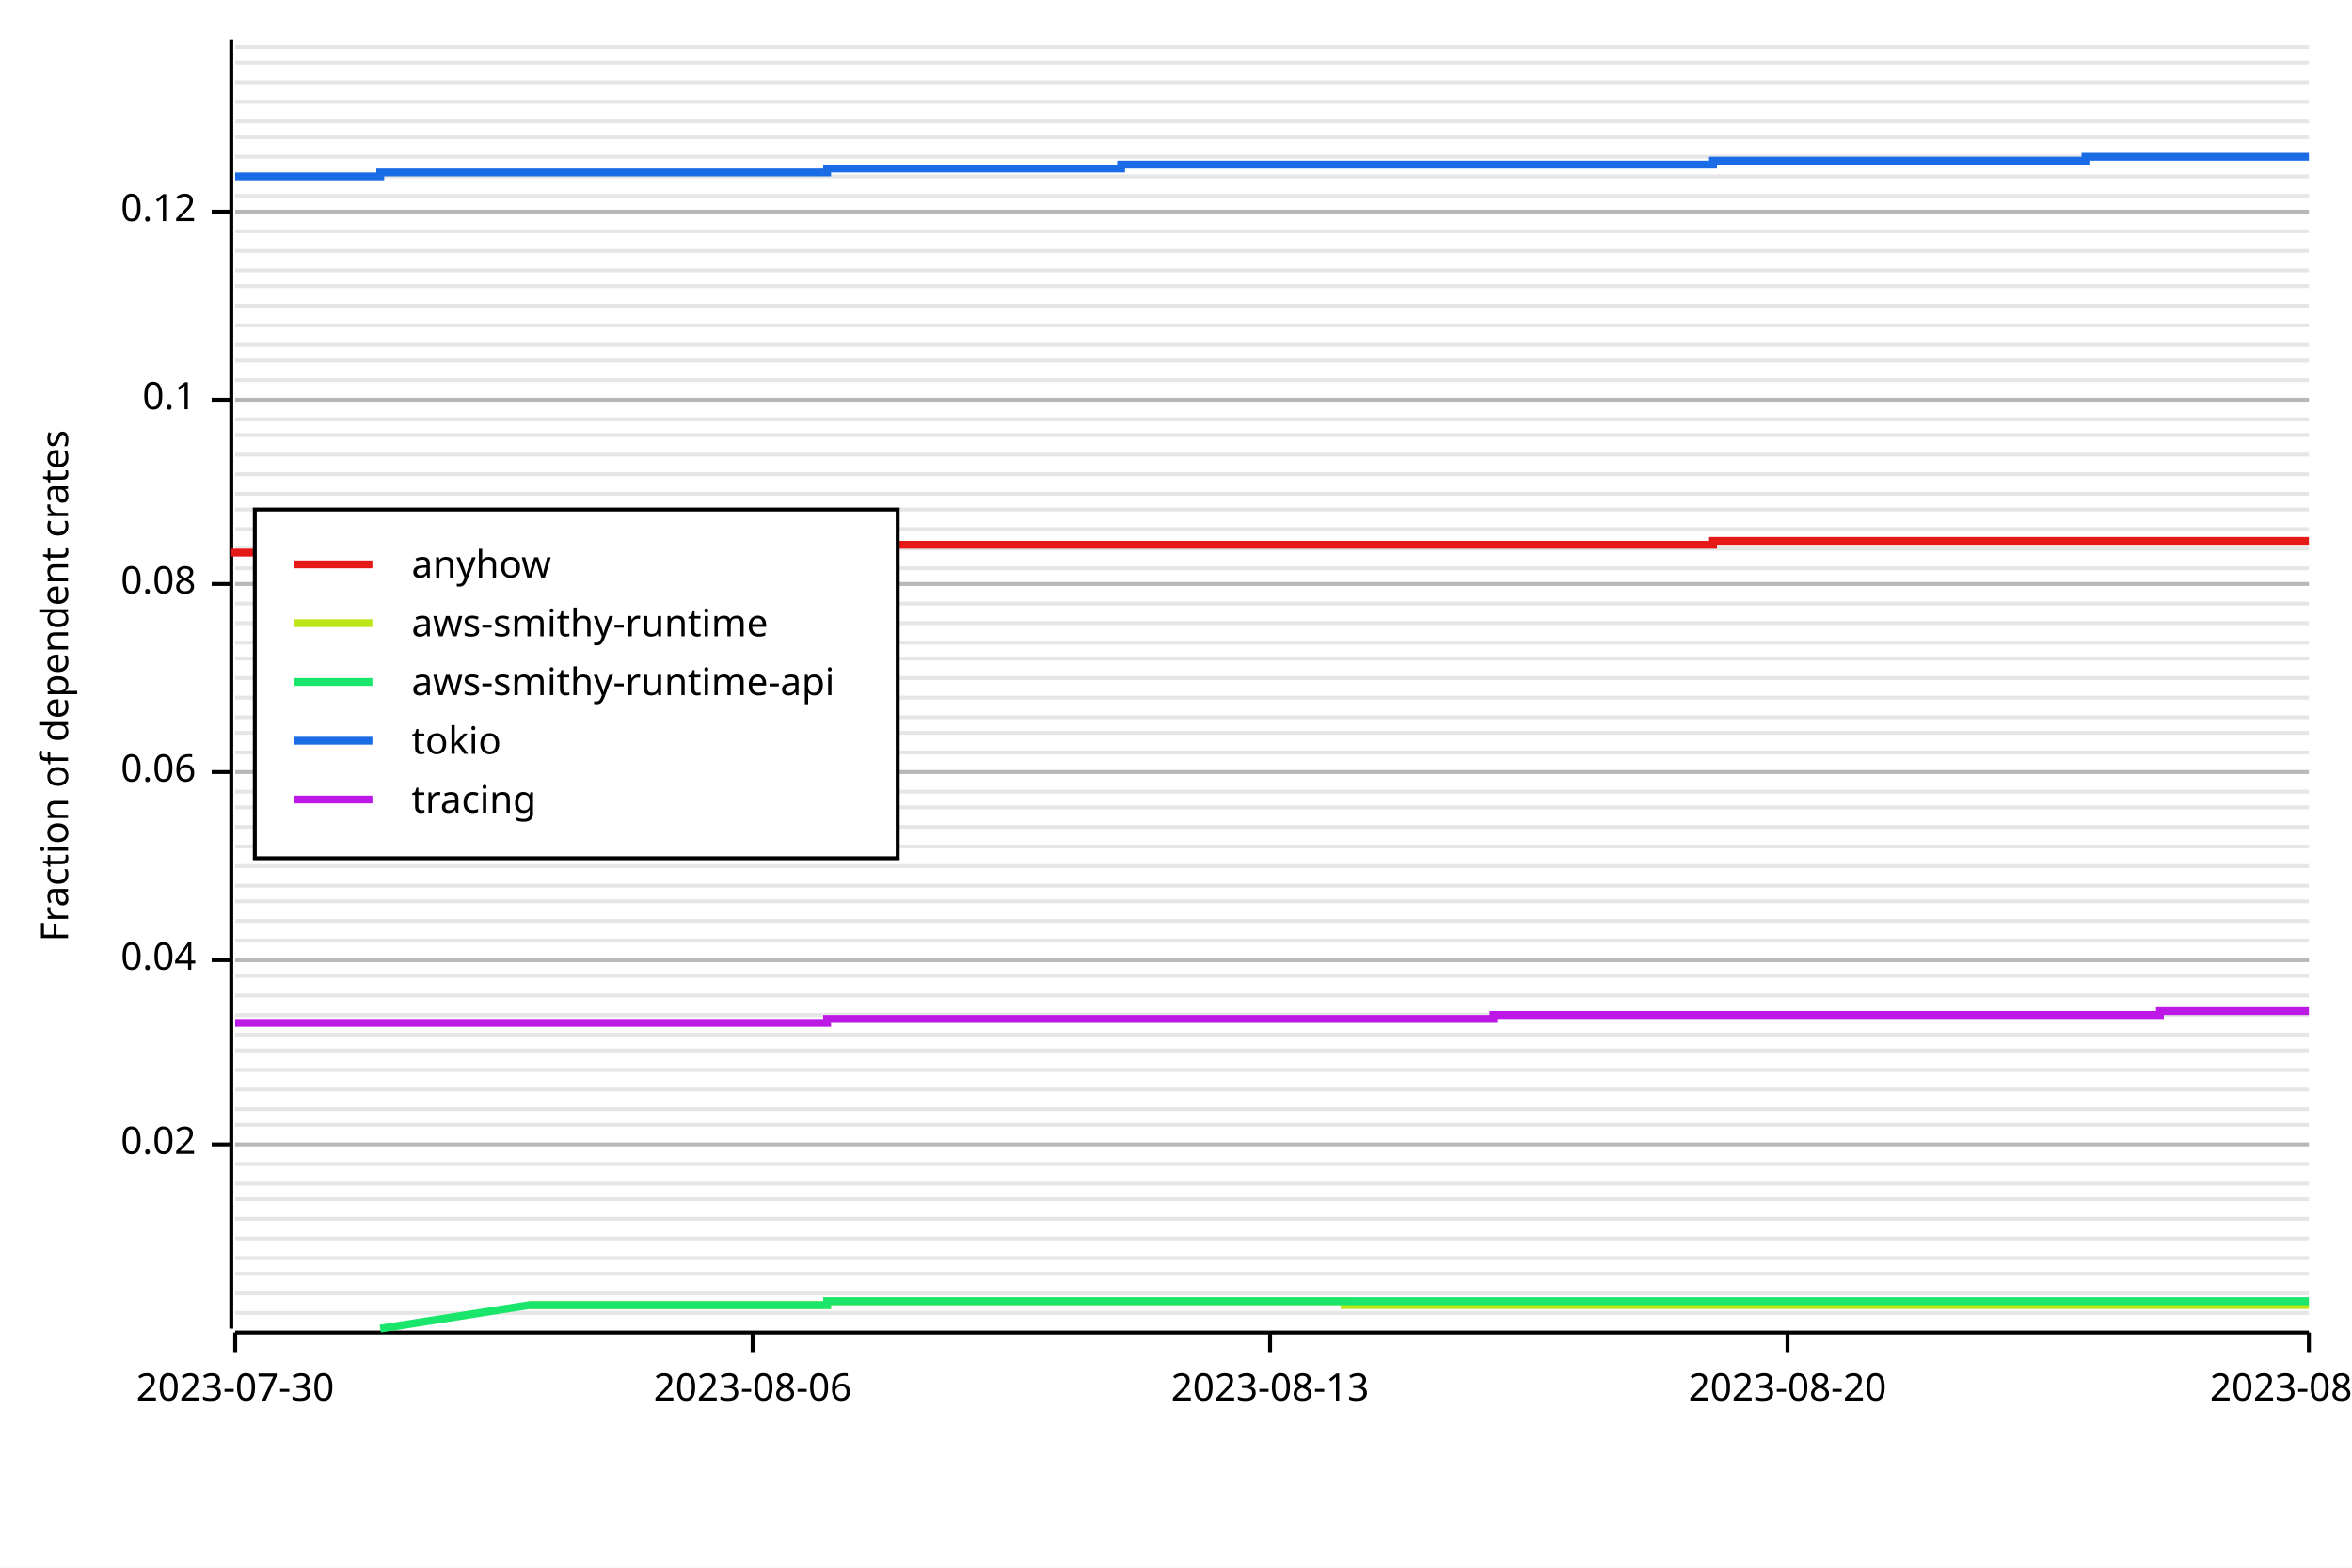
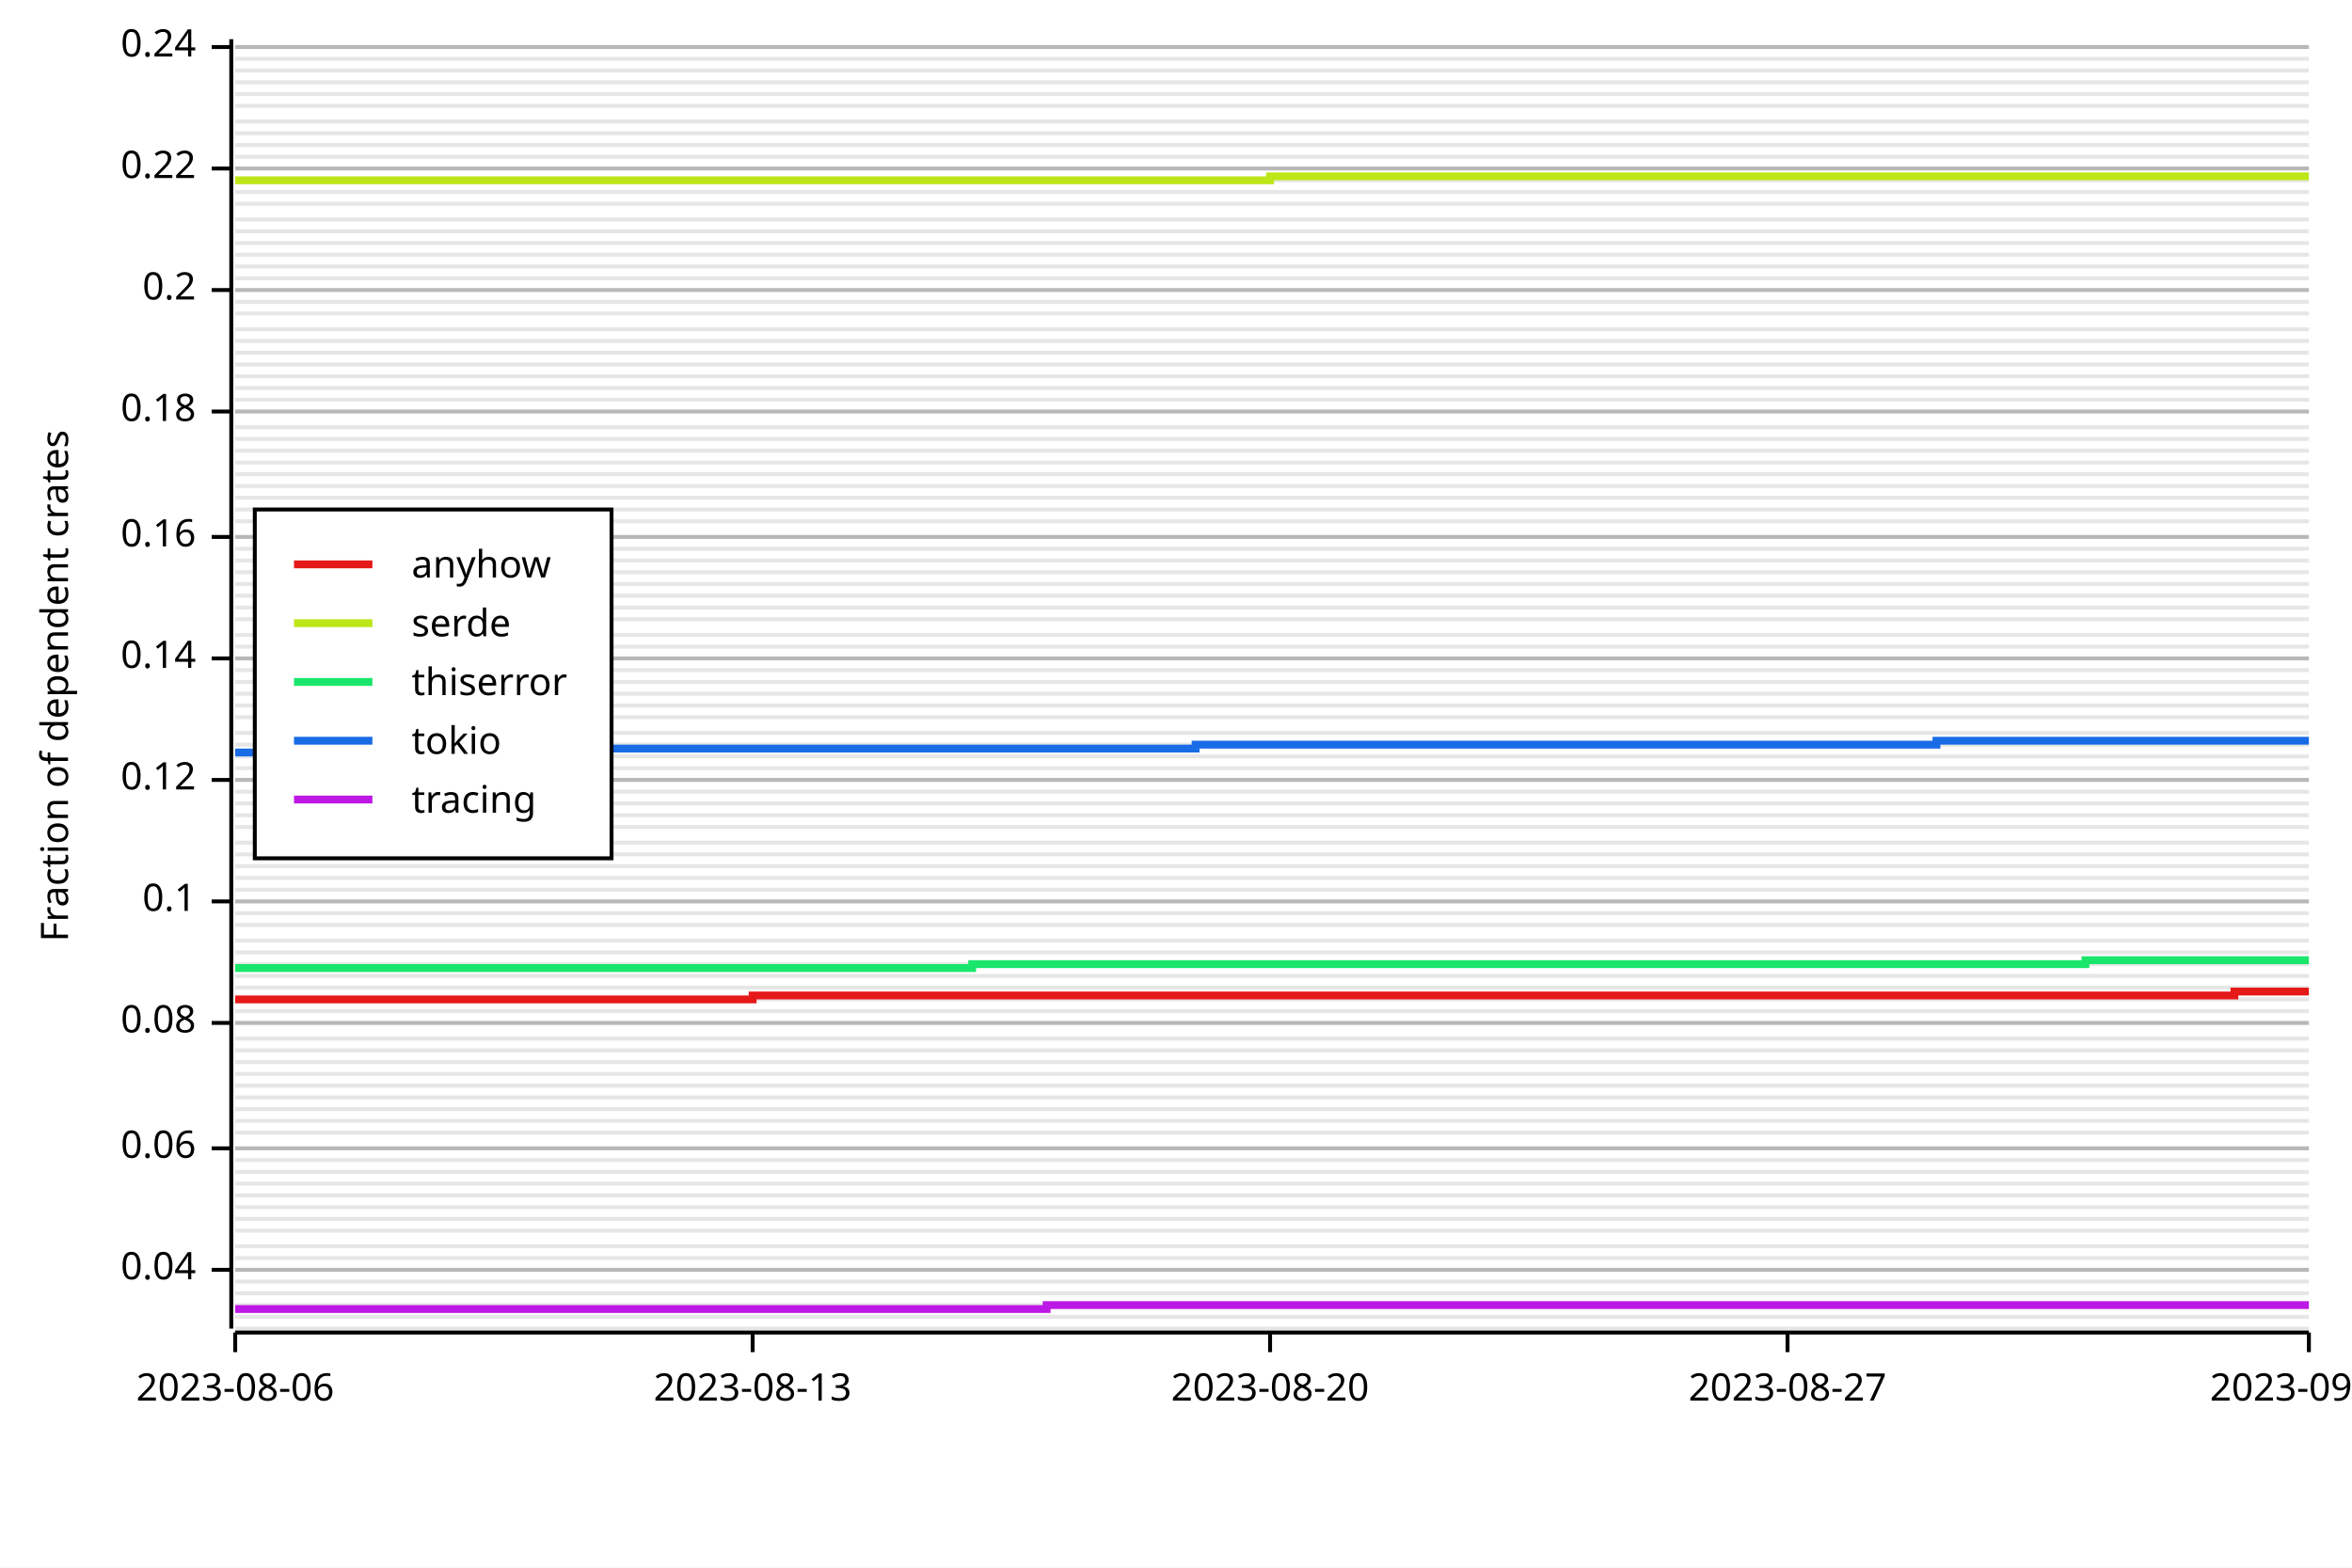
<svg xmlns="http://www.w3.org/2000/svg" width="600" height="400" viewBox="0 0 600 400">
  <rect x="0" y="0" width="600" height="400" opacity="1" fill="#FFFFFF" stroke="none" />
-   <line opacity="0.1" stroke="#000000" stroke-width="1" x1="60" y1="335" x2="589" y2="335" />
+   <line opacity="0.1" stroke="#000000" stroke-width="1" x1="60" y1="339" x2="589" y2="339" />
+   <line opacity="0.1" stroke="#000000" stroke-width="1" x1="60" y1="336" x2="589" y2="336" />
+   <line opacity="0.1" stroke="#000000" stroke-width="1" x1="60" y1="333" x2="589" y2="333" />
  <line opacity="0.1" stroke="#000000" stroke-width="1" x1="60" y1="330" x2="589" y2="330" />
-   <line opacity="0.1" stroke="#000000" stroke-width="1" x1="60" y1="325" x2="589" y2="325" />
+   <line opacity="0.1" stroke="#000000" stroke-width="1" x1="60" y1="327" x2="589" y2="327" />
+   <line opacity="0.1" stroke="#000000" stroke-width="1" x1="60" y1="324" x2="589" y2="324" />
  <line opacity="0.1" stroke="#000000" stroke-width="1" x1="60" y1="321" x2="589" y2="321" />
-   <line opacity="0.1" stroke="#000000" stroke-width="1" x1="60" y1="316" x2="589" y2="316" />
+   <line opacity="0.1" stroke="#000000" stroke-width="1" x1="60" y1="318" x2="589" y2="318" />
+   <line opacity="0.1" stroke="#000000" stroke-width="1" x1="60" y1="314" x2="589" y2="314" />
  <line opacity="0.1" stroke="#000000" stroke-width="1" x1="60" y1="311" x2="589" y2="311" />
-   <line opacity="0.1" stroke="#000000" stroke-width="1" x1="60" y1="306" x2="589" y2="306" />
+   <line opacity="0.1" stroke="#000000" stroke-width="1" x1="60" y1="308" x2="589" y2="308" />
+   <line opacity="0.1" stroke="#000000" stroke-width="1" x1="60" y1="305" x2="589" y2="305" />
  <line opacity="0.1" stroke="#000000" stroke-width="1" x1="60" y1="302" x2="589" y2="302" />
-   <line opacity="0.1" stroke="#000000" stroke-width="1" x1="60" y1="297" x2="589" y2="297" />
-   <line opacity="0.1" stroke="#000000" stroke-width="1" x1="60" y1="292" x2="589" y2="292" />
-   <line opacity="0.1" stroke="#000000" stroke-width="1" x1="60" y1="287" x2="589" y2="287" />
+   <line opacity="0.1" stroke="#000000" stroke-width="1" x1="60" y1="299" x2="589" y2="299" />
+   <line opacity="0.1" stroke="#000000" stroke-width="1" x1="60" y1="296" x2="589" y2="296" />
+   <line opacity="0.1" stroke="#000000" stroke-width="1" x1="60" y1="293" x2="589" y2="293" />
+   <line opacity="0.1" stroke="#000000" stroke-width="1" x1="60" y1="289" x2="589" y2="289" />
+   <line opacity="0.1" stroke="#000000" stroke-width="1" x1="60" y1="286" x2="589" y2="286" />
  <line opacity="0.1" stroke="#000000" stroke-width="1" x1="60" y1="283" x2="589" y2="283" />
-   <line opacity="0.1" stroke="#000000" stroke-width="1" x1="60" y1="278" x2="589" y2="278" />
-   <line opacity="0.1" stroke="#000000" stroke-width="1" x1="60" y1="273" x2="589" y2="273" />
+   <line opacity="0.1" stroke="#000000" stroke-width="1" x1="60" y1="280" x2="589" y2="280" />
+   <line opacity="0.1" stroke="#000000" stroke-width="1" x1="60" y1="277" x2="589" y2="277" />
+   <line opacity="0.1" stroke="#000000" stroke-width="1" x1="60" y1="274" x2="589" y2="274" />
+   <line opacity="0.1" stroke="#000000" stroke-width="1" x1="60" y1="271" x2="589" y2="271" />
  <line opacity="0.1" stroke="#000000" stroke-width="1" x1="60" y1="268" x2="589" y2="268" />
-   <line opacity="0.1" stroke="#000000" stroke-width="1" x1="60" y1="264" x2="589" y2="264" />
-   <line opacity="0.1" stroke="#000000" stroke-width="1" x1="60" y1="259" x2="589" y2="259" />
-   <line opacity="0.1" stroke="#000000" stroke-width="1" x1="60" y1="254" x2="589" y2="254" />
+   <line opacity="0.1" stroke="#000000" stroke-width="1" x1="60" y1="265" x2="589" y2="265" />
+   <line opacity="0.1" stroke="#000000" stroke-width="1" x1="60" y1="261" x2="589" y2="261" />
+   <line opacity="0.1" stroke="#000000" stroke-width="1" x1="60" y1="258" x2="589" y2="258" />
+   <line opacity="0.1" stroke="#000000" stroke-width="1" x1="60" y1="255" x2="589" y2="255" />
+   <line opacity="0.1" stroke="#000000" stroke-width="1" x1="60" y1="252" x2="589" y2="252" />
  <line opacity="0.1" stroke="#000000" stroke-width="1" x1="60" y1="249" x2="589" y2="249" />
-   <line opacity="0.1" stroke="#000000" stroke-width="1" x1="60" y1="245" x2="589" y2="245" />
+   <line opacity="0.1" stroke="#000000" stroke-width="1" x1="60" y1="246" x2="589" y2="246" />
+   <line opacity="0.1" stroke="#000000" stroke-width="1" x1="60" y1="243" x2="589" y2="243" />
  <line opacity="0.1" stroke="#000000" stroke-width="1" x1="60" y1="240" x2="589" y2="240" />
-   <line opacity="0.1" stroke="#000000" stroke-width="1" x1="60" y1="235" x2="589" y2="235" />
+   <line opacity="0.1" stroke="#000000" stroke-width="1" x1="60" y1="236" x2="589" y2="236" />
+   <line opacity="0.1" stroke="#000000" stroke-width="1" x1="60" y1="233" x2="589" y2="233" />
  <line opacity="0.1" stroke="#000000" stroke-width="1" x1="60" y1="230" x2="589" y2="230" />
-   <line opacity="0.1" stroke="#000000" stroke-width="1" x1="60" y1="226" x2="589" y2="226" />
+   <line opacity="0.1" stroke="#000000" stroke-width="1" x1="60" y1="227" x2="589" y2="227" />
+   <line opacity="0.1" stroke="#000000" stroke-width="1" x1="60" y1="224" x2="589" y2="224" />
  <line opacity="0.1" stroke="#000000" stroke-width="1" x1="60" y1="221" x2="589" y2="221" />
-   <line opacity="0.1" stroke="#000000" stroke-width="1" x1="60" y1="216" x2="589" y2="216" />
+   <line opacity="0.1" stroke="#000000" stroke-width="1" x1="60" y1="218" x2="589" y2="218" />
+   <line opacity="0.1" stroke="#000000" stroke-width="1" x1="60" y1="215" x2="589" y2="215" />
  <line opacity="0.1" stroke="#000000" stroke-width="1" x1="60" y1="211" x2="589" y2="211" />
-   <line opacity="0.1" stroke="#000000" stroke-width="1" x1="60" y1="206" x2="589" y2="206" />
+   <line opacity="0.1" stroke="#000000" stroke-width="1" x1="60" y1="208" x2="589" y2="208" />
+   <line opacity="0.1" stroke="#000000" stroke-width="1" x1="60" y1="205" x2="589" y2="205" />
  <line opacity="0.1" stroke="#000000" stroke-width="1" x1="60" y1="202" x2="589" y2="202" />
-   <line opacity="0.1" stroke="#000000" stroke-width="1" x1="60" y1="197" x2="589" y2="197" />
-   <line opacity="0.1" stroke="#000000" stroke-width="1" x1="60" y1="192" x2="589" y2="192" />
+   <line opacity="0.1" stroke="#000000" stroke-width="1" x1="60" y1="199" x2="589" y2="199" />
+   <line opacity="0.1" stroke="#000000" stroke-width="1" x1="60" y1="196" x2="589" y2="196" />
+   <line opacity="0.1" stroke="#000000" stroke-width="1" x1="60" y1="193" x2="589" y2="193" />
+   <line opacity="0.1" stroke="#000000" stroke-width="1" x1="60" y1="190" x2="589" y2="190" />
  <line opacity="0.1" stroke="#000000" stroke-width="1" x1="60" y1="187" x2="589" y2="187" />
  <line opacity="0.1" stroke="#000000" stroke-width="1" x1="60" y1="183" x2="589" y2="183" />
-   <line opacity="0.1" stroke="#000000" stroke-width="1" x1="60" y1="178" x2="589" y2="178" />
-   <line opacity="0.1" stroke="#000000" stroke-width="1" x1="60" y1="173" x2="589" y2="173" />
+   <line opacity="0.1" stroke="#000000" stroke-width="1" x1="60" y1="180" x2="589" y2="180" />
+   <line opacity="0.1" stroke="#000000" stroke-width="1" x1="60" y1="177" x2="589" y2="177" />
+   <line opacity="0.1" stroke="#000000" stroke-width="1" x1="60" y1="174" x2="589" y2="174" />
+   <line opacity="0.1" stroke="#000000" stroke-width="1" x1="60" y1="171" x2="589" y2="171" />
  <line opacity="0.1" stroke="#000000" stroke-width="1" x1="60" y1="168" x2="589" y2="168" />
-   <line opacity="0.1" stroke="#000000" stroke-width="1" x1="60" y1="164" x2="589" y2="164" />
-   <line opacity="0.1" stroke="#000000" stroke-width="1" x1="60" y1="159" x2="589" y2="159" />
-   <line opacity="0.1" stroke="#000000" stroke-width="1" x1="60" y1="154" x2="589" y2="154" />
+   <line opacity="0.1" stroke="#000000" stroke-width="1" x1="60" y1="165" x2="589" y2="165" />
+   <line opacity="0.1" stroke="#000000" stroke-width="1" x1="60" y1="162" x2="589" y2="162" />
+   <line opacity="0.1" stroke="#000000" stroke-width="1" x1="60" y1="158" x2="589" y2="158" />
+   <line opacity="0.1" stroke="#000000" stroke-width="1" x1="60" y1="155" x2="589" y2="155" />
+   <line opacity="0.1" stroke="#000000" stroke-width="1" x1="60" y1="152" x2="589" y2="152" />
  <line opacity="0.1" stroke="#000000" stroke-width="1" x1="60" y1="149" x2="589" y2="149" />
-   <line opacity="0.1" stroke="#000000" stroke-width="1" x1="60" y1="145" x2="589" y2="145" />
+   <line opacity="0.1" stroke="#000000" stroke-width="1" x1="60" y1="146" x2="589" y2="146" />
+   <line opacity="0.1" stroke="#000000" stroke-width="1" x1="60" y1="143" x2="589" y2="143" />
  <line opacity="0.1" stroke="#000000" stroke-width="1" x1="60" y1="140" x2="589" y2="140" />
-   <line opacity="0.1" stroke="#000000" stroke-width="1" x1="60" y1="135" x2="589" y2="135" />
+   <line opacity="0.1" stroke="#000000" stroke-width="1" x1="60" y1="137" x2="589" y2="137" />
+   <line opacity="0.1" stroke="#000000" stroke-width="1" x1="60" y1="133" x2="589" y2="133" />
  <line opacity="0.1" stroke="#000000" stroke-width="1" x1="60" y1="130" x2="589" y2="130" />
-   <line opacity="0.1" stroke="#000000" stroke-width="1" x1="60" y1="126" x2="589" y2="126" />
+   <line opacity="0.1" stroke="#000000" stroke-width="1" x1="60" y1="127" x2="589" y2="127" />
+   <line opacity="0.1" stroke="#000000" stroke-width="1" x1="60" y1="124" x2="589" y2="124" />
  <line opacity="0.1" stroke="#000000" stroke-width="1" x1="60" y1="121" x2="589" y2="121" />
-   <line opacity="0.1" stroke="#000000" stroke-width="1" x1="60" y1="116" x2="589" y2="116" />
-   <line opacity="0.1" stroke="#000000" stroke-width="1" x1="60" y1="111" x2="589" y2="111" />
-   <line opacity="0.1" stroke="#000000" stroke-width="1" x1="60" y1="107" x2="589" y2="107" />
+   <line opacity="0.1" stroke="#000000" stroke-width="1" x1="60" y1="118" x2="589" y2="118" />
+   <line opacity="0.1" stroke="#000000" stroke-width="1" x1="60" y1="115" x2="589" y2="115" />
+   <line opacity="0.1" stroke="#000000" stroke-width="1" x1="60" y1="112" x2="589" y2="112" />
+   <line opacity="0.1" stroke="#000000" stroke-width="1" x1="60" y1="109" x2="589" y2="109" />
+   <line opacity="0.1" stroke="#000000" stroke-width="1" x1="60" y1="105" x2="589" y2="105" />
  <line opacity="0.1" stroke="#000000" stroke-width="1" x1="60" y1="102" x2="589" y2="102" />
-   <line opacity="0.1" stroke="#000000" stroke-width="1" x1="60" y1="97" x2="589" y2="97" />
-   <line opacity="0.1" stroke="#000000" stroke-width="1" x1="60" y1="92" x2="589" y2="92" />
-   <line opacity="0.1" stroke="#000000" stroke-width="1" x1="60" y1="88" x2="589" y2="88" />
-   <line opacity="0.1" stroke="#000000" stroke-width="1" x1="60" y1="83" x2="589" y2="83" />
-   <line opacity="0.1" stroke="#000000" stroke-width="1" x1="60" y1="78" x2="589" y2="78" />
-   <line opacity="0.1" stroke="#000000" stroke-width="1" x1="60" y1="73" x2="589" y2="73" />
-   <line opacity="0.1" stroke="#000000" stroke-width="1" x1="60" y1="69" x2="589" y2="69" />
-   <line opacity="0.1" stroke="#000000" stroke-width="1" x1="60" y1="64" x2="589" y2="64" />
+   <line opacity="0.1" stroke="#000000" stroke-width="1" x1="60" y1="99" x2="589" y2="99" />
+   <line opacity="0.1" stroke="#000000" stroke-width="1" x1="60" y1="96" x2="589" y2="96" />
+   <line opacity="0.1" stroke="#000000" stroke-width="1" x1="60" y1="93" x2="589" y2="93" />
+   <line opacity="0.1" stroke="#000000" stroke-width="1" x1="60" y1="90" x2="589" y2="90" />
+   <line opacity="0.1" stroke="#000000" stroke-width="1" x1="60" y1="87" x2="589" y2="87" />
+   <line opacity="0.1" stroke="#000000" stroke-width="1" x1="60" y1="84" x2="589" y2="84" />
+   <line opacity="0.1" stroke="#000000" stroke-width="1" x1="60" y1="80" x2="589" y2="80" />
+   <line opacity="0.1" stroke="#000000" stroke-width="1" x1="60" y1="77" x2="589" y2="77" />
+   <line opacity="0.1" stroke="#000000" stroke-width="1" x1="60" y1="74" x2="589" y2="74" />
+   <line opacity="0.1" stroke="#000000" stroke-width="1" x1="60" y1="71" x2="589" y2="71" />
+   <line opacity="0.1" stroke="#000000" stroke-width="1" x1="60" y1="68" x2="589" y2="68" />
+   <line opacity="0.1" stroke="#000000" stroke-width="1" x1="60" y1="65" x2="589" y2="65" />
+   <line opacity="0.1" stroke="#000000" stroke-width="1" x1="60" y1="62" x2="589" y2="62" />
  <line opacity="0.1" stroke="#000000" stroke-width="1" x1="60" y1="59" x2="589" y2="59" />
-   <line opacity="0.1" stroke="#000000" stroke-width="1" x1="60" y1="54" x2="589" y2="54" />
-   <line opacity="0.1" stroke="#000000" stroke-width="1" x1="60" y1="50" x2="589" y2="50" />
-   <line opacity="0.1" stroke="#000000" stroke-width="1" x1="60" y1="45" x2="589" y2="45" />
+   <line opacity="0.1" stroke="#000000" stroke-width="1" x1="60" y1="56" x2="589" y2="56" />
+   <line opacity="0.1" stroke="#000000" stroke-width="1" x1="60" y1="52" x2="589" y2="52" />
+   <line opacity="0.1" stroke="#000000" stroke-width="1" x1="60" y1="49" x2="589" y2="49" />
+   <line opacity="0.1" stroke="#000000" stroke-width="1" x1="60" y1="46" x2="589" y2="46" />
+   <line opacity="0.1" stroke="#000000" stroke-width="1" x1="60" y1="43" x2="589" y2="43" />
  <line opacity="0.1" stroke="#000000" stroke-width="1" x1="60" y1="40" x2="589" y2="40" />
-   <line opacity="0.1" stroke="#000000" stroke-width="1" x1="60" y1="35" x2="589" y2="35" />
+   <line opacity="0.1" stroke="#000000" stroke-width="1" x1="60" y1="37" x2="589" y2="37" />
+   <line opacity="0.1" stroke="#000000" stroke-width="1" x1="60" y1="34" x2="589" y2="34" />
  <line opacity="0.1" stroke="#000000" stroke-width="1" x1="60" y1="31" x2="589" y2="31" />
-   <line opacity="0.1" stroke="#000000" stroke-width="1" x1="60" y1="26" x2="589" y2="26" />
+   <line opacity="0.1" stroke="#000000" stroke-width="1" x1="60" y1="27" x2="589" y2="27" />
+   <line opacity="0.1" stroke="#000000" stroke-width="1" x1="60" y1="24" x2="589" y2="24" />
  <line opacity="0.1" stroke="#000000" stroke-width="1" x1="60" y1="21" x2="589" y2="21" />
-   <line opacity="0.1" stroke="#000000" stroke-width="1" x1="60" y1="16" x2="589" y2="16" />
+   <line opacity="0.1" stroke="#000000" stroke-width="1" x1="60" y1="18" x2="589" y2="18" />
+   <line opacity="0.1" stroke="#000000" stroke-width="1" x1="60" y1="15" x2="589" y2="15" />
  <line opacity="0.1" stroke="#000000" stroke-width="1" x1="60" y1="12" x2="589" y2="12" />
  <text x="10" y="175" dy="0.76em" text-anchor="middle" font-family="sans-serif" font-size="9.677" opacity="1" fill="#000000" transform="rotate(270, 10, 175)">
Fraction of dependent crates
</text>
-   <line opacity="0.2" stroke="#000000" stroke-width="1" x1="60" y1="292" x2="589" y2="292" />
-   <line opacity="0.2" stroke="#000000" stroke-width="1" x1="60" y1="245" x2="589" y2="245" />
-   <line opacity="0.2" stroke="#000000" stroke-width="1" x1="60" y1="197" x2="589" y2="197" />
-   <line opacity="0.2" stroke="#000000" stroke-width="1" x1="60" y1="149" x2="589" y2="149" />
-   <line opacity="0.2" stroke="#000000" stroke-width="1" x1="60" y1="102" x2="589" y2="102" />
-   <line opacity="0.2" stroke="#000000" stroke-width="1" x1="60" y1="54" x2="589" y2="54" />
+   <line opacity="0.2" stroke="#000000" stroke-width="1" x1="60" y1="324" x2="589" y2="324" />
+   <line opacity="0.2" stroke="#000000" stroke-width="1" x1="60" y1="293" x2="589" y2="293" />
+   <line opacity="0.2" stroke="#000000" stroke-width="1" x1="60" y1="261" x2="589" y2="261" />
+   <line opacity="0.2" stroke="#000000" stroke-width="1" x1="60" y1="230" x2="589" y2="230" />
+   <line opacity="0.2" stroke="#000000" stroke-width="1" x1="60" y1="199" x2="589" y2="199" />
+   <line opacity="0.2" stroke="#000000" stroke-width="1" x1="60" y1="168" x2="589" y2="168" />
+   <line opacity="0.2" stroke="#000000" stroke-width="1" x1="60" y1="137" x2="589" y2="137" />
+   <line opacity="0.2" stroke="#000000" stroke-width="1" x1="60" y1="105" x2="589" y2="105" />
+   <line opacity="0.2" stroke="#000000" stroke-width="1" x1="60" y1="74" x2="589" y2="74" />
+   <line opacity="0.2" stroke="#000000" stroke-width="1" x1="60" y1="43" x2="589" y2="43" />
+   <line opacity="0.2" stroke="#000000" stroke-width="1" x1="60" y1="12" x2="589" y2="12" />
  <polyline fill="none" opacity="1" stroke="#000000" stroke-width="1" points="59,10 59,339 " />
-   <text x="50" y="292" dy="0.5ex" text-anchor="end" font-family="sans-serif" font-size="9.677" opacity="1" fill="#000000">
- 0.02
- </text>
-   <polyline fill="none" opacity="1" stroke="#000000" stroke-width="1" points="54,292 59,292 " />
-   <text x="50" y="245" dy="0.5ex" text-anchor="end" font-family="sans-serif" font-size="9.677" opacity="1" fill="#000000">
+   <text x="50" y="324" dy="0.5ex" text-anchor="end" font-family="sans-serif" font-size="9.677" opacity="1" fill="#000000">
0.04
</text>
-   <polyline fill="none" opacity="1" stroke="#000000" stroke-width="1" points="54,245 59,245 " />
-   <text x="50" y="197" dy="0.5ex" text-anchor="end" font-family="sans-serif" font-size="9.677" opacity="1" fill="#000000">
+   <polyline fill="none" opacity="1" stroke="#000000" stroke-width="1" points="54,324 59,324 " />
+   <text x="50" y="293" dy="0.5ex" text-anchor="end" font-family="sans-serif" font-size="9.677" opacity="1" fill="#000000">
0.06
</text>
-   <polyline fill="none" opacity="1" stroke="#000000" stroke-width="1" points="54,197 59,197 " />
-   <text x="50" y="149" dy="0.5ex" text-anchor="end" font-family="sans-serif" font-size="9.677" opacity="1" fill="#000000">
+   <polyline fill="none" opacity="1" stroke="#000000" stroke-width="1" points="54,293 59,293 " />
+   <text x="50" y="261" dy="0.5ex" text-anchor="end" font-family="sans-serif" font-size="9.677" opacity="1" fill="#000000">
0.08
</text>
-   <polyline fill="none" opacity="1" stroke="#000000" stroke-width="1" points="54,149 59,149 " />
-   <text x="50" y="102" dy="0.5ex" text-anchor="end" font-family="sans-serif" font-size="9.677" opacity="1" fill="#000000">
+   <polyline fill="none" opacity="1" stroke="#000000" stroke-width="1" points="54,261 59,261 " />
+   <text x="50" y="230" dy="0.5ex" text-anchor="end" font-family="sans-serif" font-size="9.677" opacity="1" fill="#000000">
0.1
</text>
-   <polyline fill="none" opacity="1" stroke="#000000" stroke-width="1" points="54,102 59,102 " />
-   <text x="50" y="54" dy="0.5ex" text-anchor="end" font-family="sans-serif" font-size="9.677" opacity="1" fill="#000000">
+   <polyline fill="none" opacity="1" stroke="#000000" stroke-width="1" points="54,230 59,230 " />
+   <text x="50" y="199" dy="0.5ex" text-anchor="end" font-family="sans-serif" font-size="9.677" opacity="1" fill="#000000">
0.12
</text>
-   <polyline fill="none" opacity="1" stroke="#000000" stroke-width="1" points="54,54 59,54 " />
+   <polyline fill="none" opacity="1" stroke="#000000" stroke-width="1" points="54,199 59,199 " />
+   <text x="50" y="168" dy="0.5ex" text-anchor="end" font-family="sans-serif" font-size="9.677" opacity="1" fill="#000000">
+ 0.14
+ </text>
+   <polyline fill="none" opacity="1" stroke="#000000" stroke-width="1" points="54,168 59,168 " />
+   <text x="50" y="137" dy="0.5ex" text-anchor="end" font-family="sans-serif" font-size="9.677" opacity="1" fill="#000000">
+ 0.16
+ </text>
+   <polyline fill="none" opacity="1" stroke="#000000" stroke-width="1" points="54,137 59,137 " />
+   <text x="50" y="105" dy="0.5ex" text-anchor="end" font-family="sans-serif" font-size="9.677" opacity="1" fill="#000000">
+ 0.18
+ </text>
+   <polyline fill="none" opacity="1" stroke="#000000" stroke-width="1" points="54,105 59,105 " />
+   <text x="50" y="74" dy="0.5ex" text-anchor="end" font-family="sans-serif" font-size="9.677" opacity="1" fill="#000000">
+ 0.2
+ </text>
+   <polyline fill="none" opacity="1" stroke="#000000" stroke-width="1" points="54,74 59,74 " />
+   <text x="50" y="43" dy="0.5ex" text-anchor="end" font-family="sans-serif" font-size="9.677" opacity="1" fill="#000000">
+ 0.22
+ </text>
+   <polyline fill="none" opacity="1" stroke="#000000" stroke-width="1" points="54,43 59,43 " />
+   <text x="50" y="12" dy="0.5ex" text-anchor="end" font-family="sans-serif" font-size="9.677" opacity="1" fill="#000000">
+ 0.24
+ </text>
+   <polyline fill="none" opacity="1" stroke="#000000" stroke-width="1" points="54,12 59,12 " />
  <polyline fill="none" opacity="1" stroke="#000000" stroke-width="1" points="60,340 589,340 " />
  <text x="60" y="350" dy="0.76em" text-anchor="middle" font-family="sans-serif" font-size="9.677" opacity="1" fill="#000000">
- 2023-07-30
+ 2023-08-06
</text>
  <polyline fill="none" opacity="1" stroke="#000000" stroke-width="1" points="60,340 60,345 " />
  <text x="192" y="350" dy="0.76em" text-anchor="middle" font-family="sans-serif" font-size="9.677" opacity="1" fill="#000000">
- 2023-08-06
+ 2023-08-13
</text>
  <polyline fill="none" opacity="1" stroke="#000000" stroke-width="1" points="192,340 192,345 " />
  <text x="324" y="350" dy="0.76em" text-anchor="middle" font-family="sans-serif" font-size="9.677" opacity="1" fill="#000000">
- 2023-08-13
+ 2023-08-20
</text>
  <polyline fill="none" opacity="1" stroke="#000000" stroke-width="1" points="324,340 324,345 " />
  <text x="456" y="350" dy="0.76em" text-anchor="middle" font-family="sans-serif" font-size="9.677" opacity="1" fill="#000000">
- 2023-08-20
+ 2023-08-27
</text>
  <polyline fill="none" opacity="1" stroke="#000000" stroke-width="1" points="456,340 456,345 " />
  <text x="589" y="350" dy="0.76em" text-anchor="middle" font-family="sans-serif" font-size="9.677" opacity="1" fill="#000000">
- 2023-08-27
+ 2023-09-03
</text>
  <polyline fill="none" opacity="1" stroke="#000000" stroke-width="1" points="589,340 589,345 " />
-   <polyline fill="none" opacity="1" stroke="#E61919" stroke-width="2" points="60,140 60,141 78,141 78,141 97,141 97,141 116,141 116,140 135,140 135,140 154,140 154,140 173,140 173,140 192,140 192,140 211,140 211,139 230,139 248,139 248,139 267,139 267,139 286,139 286,139 305,139 305,139 324,139 324,139 343,139 343,139 362,139 362,139 381,139 381,139 400,139 400,139 418,139 418,139 437,139 437,138 456,138 456,138 475,138 475,138 494,138 494,138 513,138 513,138 532,138 532,138 551,138 551,138 570,138 570,138 589,138 " />
-   <polyline fill="none" opacity="1" stroke="#BDE619" stroke-width="2" points="135,333 154,333 154,333 173,333 173,333 192,333 192,333 211,333 211,332 230,332 248,332 248,332 267,332 267,332 286,332 286,332 305,332 305,332 324,332 324,332 343,332 343,333 362,333 362,333 381,333 381,333 400,333 400,333 418,333 418,333 437,333 437,333 456,333 456,333 475,333 475,333 494,333 494,333 513,333 513,333 532,333 532,333 551,333 551,333 570,333 570,333 589,333 " />
-   <polyline fill="none" opacity="1" stroke="#19E66B" stroke-width="2" points="97,339 135,333 154,333 154,333 173,333 173,333 192,333 192,333 211,333 211,332 230,332 248,332 248,332 267,332 267,332 286,332 286,332 305,332 305,332 324,332 324,332 343,332 343,332 362,332 362,332 381,332 381,332 400,332 400,332 418,332 418,332 437,332 437,332 456,332 456,332 475,332 475,332 494,332 494,332 513,332 513,332 532,332 532,332 551,332 551,332 570,332 570,332 589,332 " />
-   <polyline fill="none" opacity="1" stroke="#196BE6" stroke-width="2" points="60,45 60,45 78,45 78,45 97,45 97,44 116,44 116,44 135,44 135,44 154,44 154,44 173,44 173,44 192,44 192,44 211,44 211,43 230,43 248,43 248,43 267,43 267,43 286,43 286,42 305,42 305,42 324,42 324,42 343,42 343,42 362,42 362,42 381,42 381,42 400,42 400,42 418,42 418,42 437,42 437,41 456,41 456,41 475,41 475,41 494,41 494,41 513,41 513,41 532,41 532,40 551,40 551,40 570,40 570,40 589,40 " />
-   <polyline fill="none" opacity="1" stroke="#BD19E6" stroke-width="2" points="60,261 60,261 78,261 78,261 97,261 97,261 116,261 116,261 135,261 135,261 154,261 154,261 173,261 173,261 192,261 192,261 211,261 211,260 230,260 248,260 248,260 267,260 267,260 286,260 286,260 305,260 305,260 324,260 324,260 343,260 343,260 362,260 362,260 381,260 381,259 400,259 400,259 418,259 418,259 437,259 437,259 456,259 456,259 475,259 475,259 494,259 494,259 513,259 513,259 532,259 532,259 551,259 551,258 570,258 570,258 589,258 " />
-   <rect x="65" y="130" width="164" height="89" opacity="1" fill="#FFFFFF" stroke="none" />
-   <rect x="65" y="130" width="164" height="89" opacity="1" fill="none" stroke="#000000" />
+   <polyline fill="none" opacity="1" stroke="#E61919" stroke-width="2" points="60,255 60,255 78,255 78,255 97,255 116,255 116,255 135,255 135,255 154,255 154,255 173,255 173,255 192,255 192,254 211,254 211,254 230,254 230,254 248,254 248,254 267,254 267,254 286,254 286,254 305,254 305,254 324,254 324,254 343,254 343,254 362,254 362,254 381,254 381,254 400,254 400,254 418,254 418,254 437,254 437,254 456,254 456,254 475,254 475,254 494,254 494,254 513,254 513,254 532,254 532,254 551,254 551,254 570,254 570,253 589,253 " />
+   <polyline fill="none" opacity="1" stroke="#BDE619" stroke-width="2" points="60,46 60,46 78,46 78,46 97,46 116,46 116,46 135,46 135,46 154,46 154,46 173,46 173,46 192,46 192,46 211,46 211,46 230,46 230,46 248,46 248,46 267,46 267,46 286,46 286,46 305,46 305,46 324,46 324,45 343,45 343,45 362,45 362,45 381,45 381,45 400,45 400,45 418,45 418,45 437,45 437,45 456,45 456,45 475,45 475,45 494,45 494,45 513,45 513,45 532,45 532,45 551,45 551,45 570,45 570,45 589,45 " />
+   <polyline fill="none" opacity="1" stroke="#19E66B" stroke-width="2" points="60,247 60,247 78,247 78,247 97,247 116,247 116,247 135,247 135,247 154,247 154,247 173,247 173,247 192,247 192,247 211,247 211,247 230,247 230,247 248,247 248,246 267,246 267,246 286,246 286,246 305,246 305,246 324,246 324,246 343,246 343,246 362,246 362,246 381,246 381,246 400,246 400,246 418,246 418,246 437,246 437,246 456,246 456,246 475,246 475,246 494,246 494,246 513,246 513,246 532,246 532,245 551,245 551,245 570,245 570,245 589,245 " />
+   <polyline fill="none" opacity="1" stroke="#196BE6" stroke-width="2" points="60,192 60,192 78,192 78,191 97,191 116,191 116,191 135,191 135,191 154,191 154,191 173,191 173,191 192,191 192,191 211,191 211,191 230,191 230,191 248,191 248,191 267,191 267,191 286,191 286,191 305,191 305,190 324,190 324,190 343,190 343,190 362,190 362,190 381,190 381,190 400,190 400,190 418,190 418,190 437,190 437,190 456,190 456,190 475,190 475,190 494,190 494,189 513,189 513,189 532,189 532,189 551,189 551,189 570,189 570,189 589,189 " />
+   <polyline fill="none" opacity="1" stroke="#BD19E6" stroke-width="2" points="60,334 60,334 78,334 78,334 97,334 116,334 116,334 135,334 135,334 154,334 154,334 173,334 173,334 192,334 192,334 211,334 211,334 230,334 230,334 248,334 248,334 267,334 267,333 286,333 286,333 305,333 305,333 324,333 324,333 343,333 343,333 362,333 362,333 381,333 381,333 400,333 400,333 418,333 418,333 437,333 437,333 456,333 456,333 475,333 475,333 494,333 494,333 513,333 513,333 532,333 532,333 551,333 551,333 570,333 570,333 589,333 " />
+   <rect x="65" y="130" width="91" height="89" opacity="1" fill="#FFFFFF" stroke="none" />
+   <rect x="65" y="130" width="91" height="89" opacity="1" fill="none" stroke="#000000" />
  <text x="105" y="140" dy="0.76em" text-anchor="start" font-family="sans-serif" font-size="9.677" opacity="1" fill="#000000">
anyhow
</text>
  <text x="105" y="155" dy="0.76em" text-anchor="start" font-family="sans-serif" font-size="9.677" opacity="1" fill="#000000">
- aws-smithy-runtime
+ serde
</text>
  <text x="105" y="170" dy="0.76em" text-anchor="start" font-family="sans-serif" font-size="9.677" opacity="1" fill="#000000">
- aws-smithy-runtime-api
+ thiserror
</text>
  <text x="105" y="185" dy="0.76em" text-anchor="start" font-family="sans-serif" font-size="9.677" opacity="1" fill="#000000">
tokio
</text>
  <text x="105" y="200" dy="0.76em" text-anchor="start" font-family="sans-serif" font-size="9.677" opacity="1" fill="#000000">
tracing
</text>
  <polyline fill="none" opacity="1" stroke="#E61919" stroke-width="2" points="75,144 95,144 " />
  <polyline fill="none" opacity="1" stroke="#BDE619" stroke-width="2" points="75,159 95,159 " />
  <polyline fill="none" opacity="1" stroke="#19E66B" stroke-width="2" points="75,174 95,174 " />
  <polyline fill="none" opacity="1" stroke="#196BE6" stroke-width="2" points="75,189 95,189 " />
  <polyline fill="none" opacity="1" stroke="#BD19E6" stroke-width="2" points="75,204 95,204 " />
</svg>
